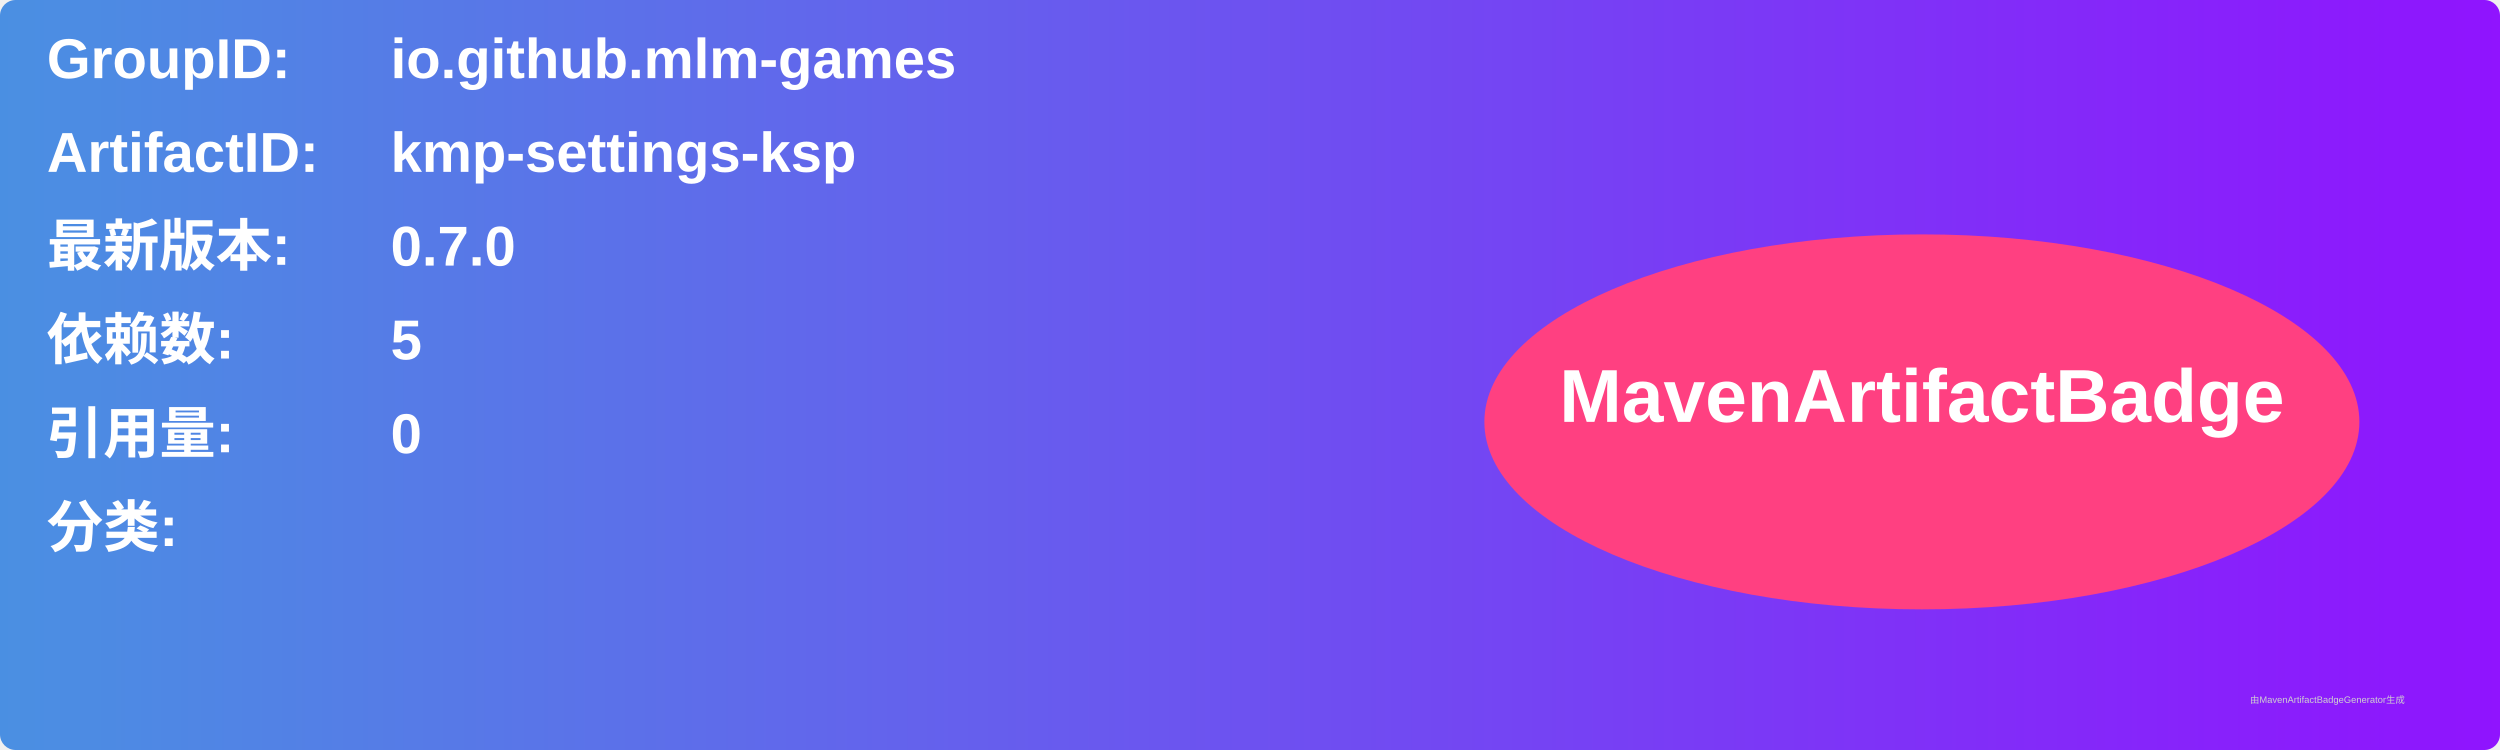
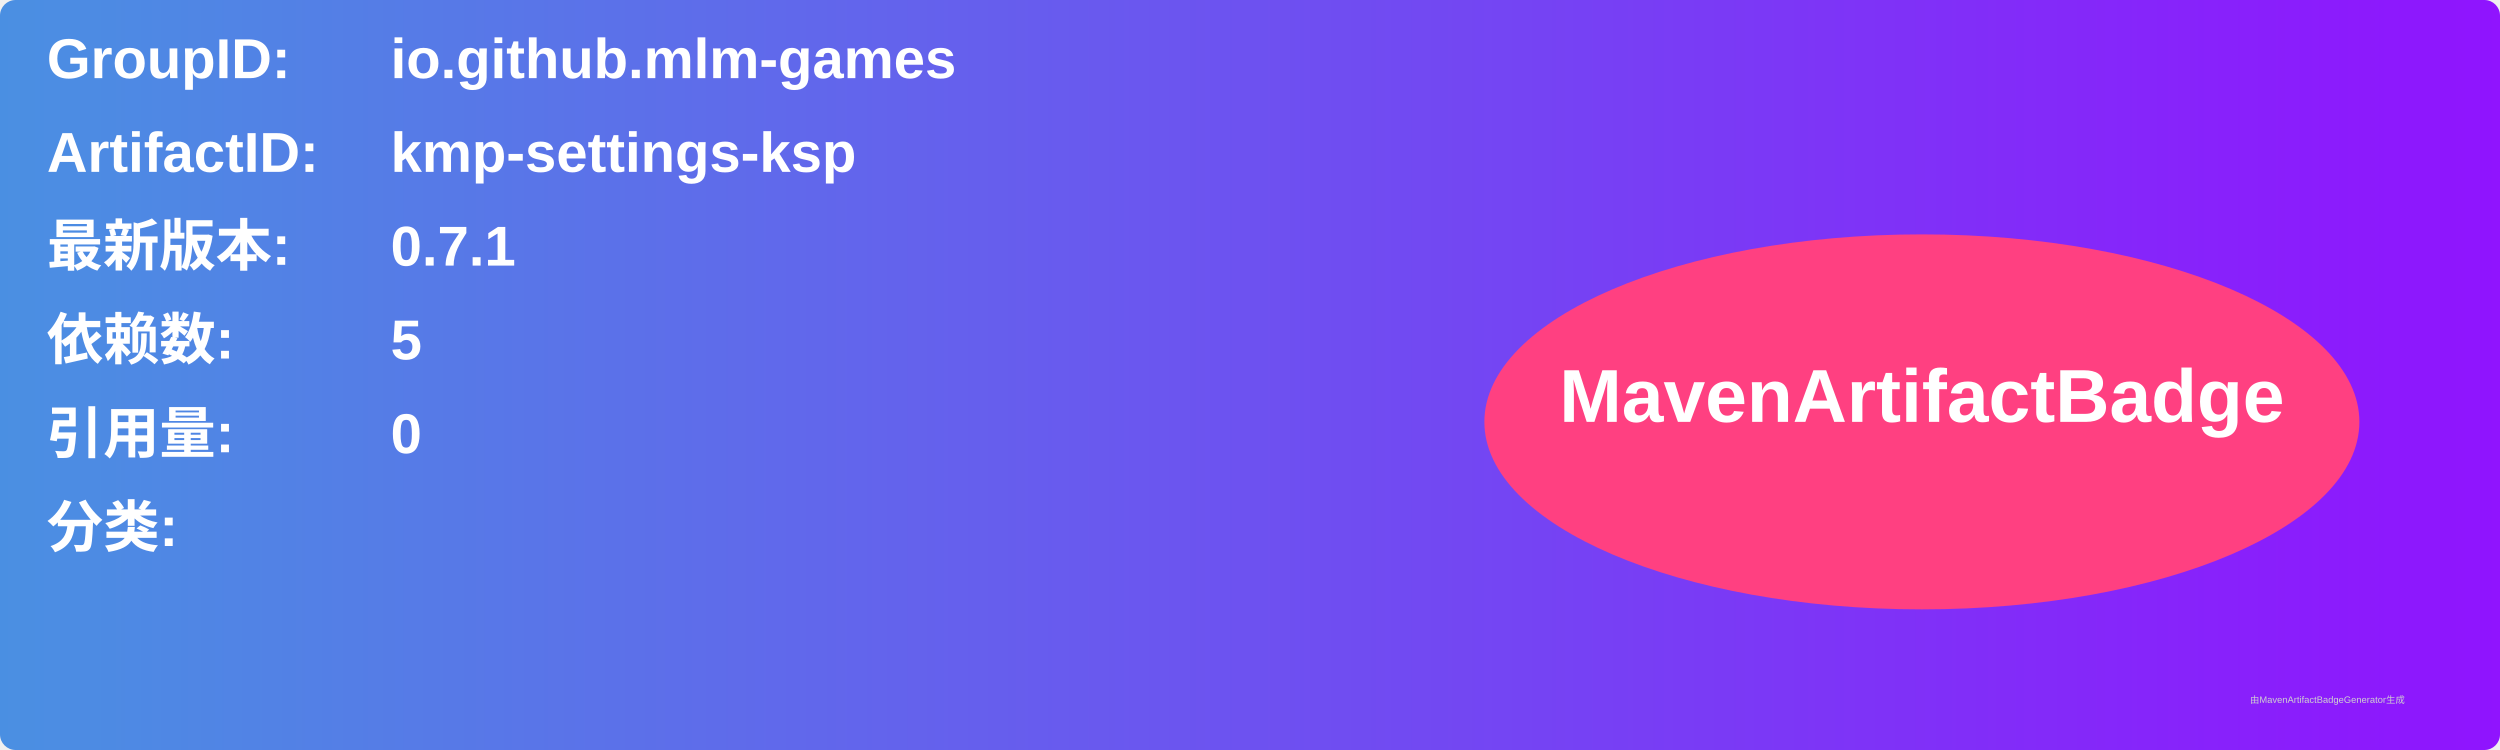
<svg xmlns="http://www.w3.org/2000/svg" width="800" height="240" viewBox="0 0 800 240">
  <linearGradient id="grad" x1="0%" y1="0%" x2="100%" y2="0%">
    <stop offset="0%" stop-color="#4a90e2" />
    <stop offset="100%" stop-color="#9013fe" />
  </linearGradient>
  <rect width="100%" height="100%" rx="5" ry="5" fill="url(#grad)" />
  <g transform="translate(15, 15)">
    <text x="0" y="10" font-family="Arial" font-size="18" fill="white" font-weight="bold" width="260">GroupID:</text>
    <text x="110" y="10" font-family="Arial" font-size="18" fill="white" font-weight="bold" width="460">io.github.mlm-games</text>
    <text x="0" y="40" font-family="Arial" font-size="18" fill="white" font-weight="bold" width="260">ArtifactID:</text>
    <text x="110" y="40" font-family="Arial" font-size="18" fill="white" font-weight="bold" width="460">kmp-settings-ksp</text>
    <text x="0" y="70" font-family="Arial" font-size="18" fill="white" font-weight="bold">最新版本:</text>
    <text x="110" y="70" font-family="Arial" font-size="18" fill="white" font-weight="bold">
-       <tspan font-weight="bold">0.7.0</tspan>
+       <tspan font-weight="bold">0.7.1</tspan>
    </text>
    <text x="0" y="100" font-family="Arial" font-size="18" fill="white" font-weight="bold">依赖数: </text>
    <text x="110" y="100" font-family="Arial" font-size="18" fill="white">
      <tspan font-weight="bold">5</tspan>
    </text>
    <text x="0" y="130" font-family="Arial" font-size="18" fill="white" font-weight="bold">引用量: </text>
    <text x="110" y="130" font-family="Arial" font-size="18" fill="white">
      <tspan font-weight="bold">0</tspan>
    </text>
    <text x="0" y="160" font-family="Arial" font-size="18" fill="white" font-weight="bold">分类:</text>
    <text x="10" y="190" font-family="Arial" font-size="10" fill="white">
      <tspan font-weight="bold" />
    </text>
    <ellipse cx="600" cy="120" rx="140" ry="60" fill="#ff4081" />
    <text x="600" y="120" text-anchor="middle" font-family="Arial" font-size="24" fill="white" font-weight="bold">MavenArtifactBadge</text>
  </g>
  <text x="720" y="225" font-family="Arial" font-size="3" fill="#d0d0d0">由MavenArtifactBadgeGenerator生成</text>
</svg>
